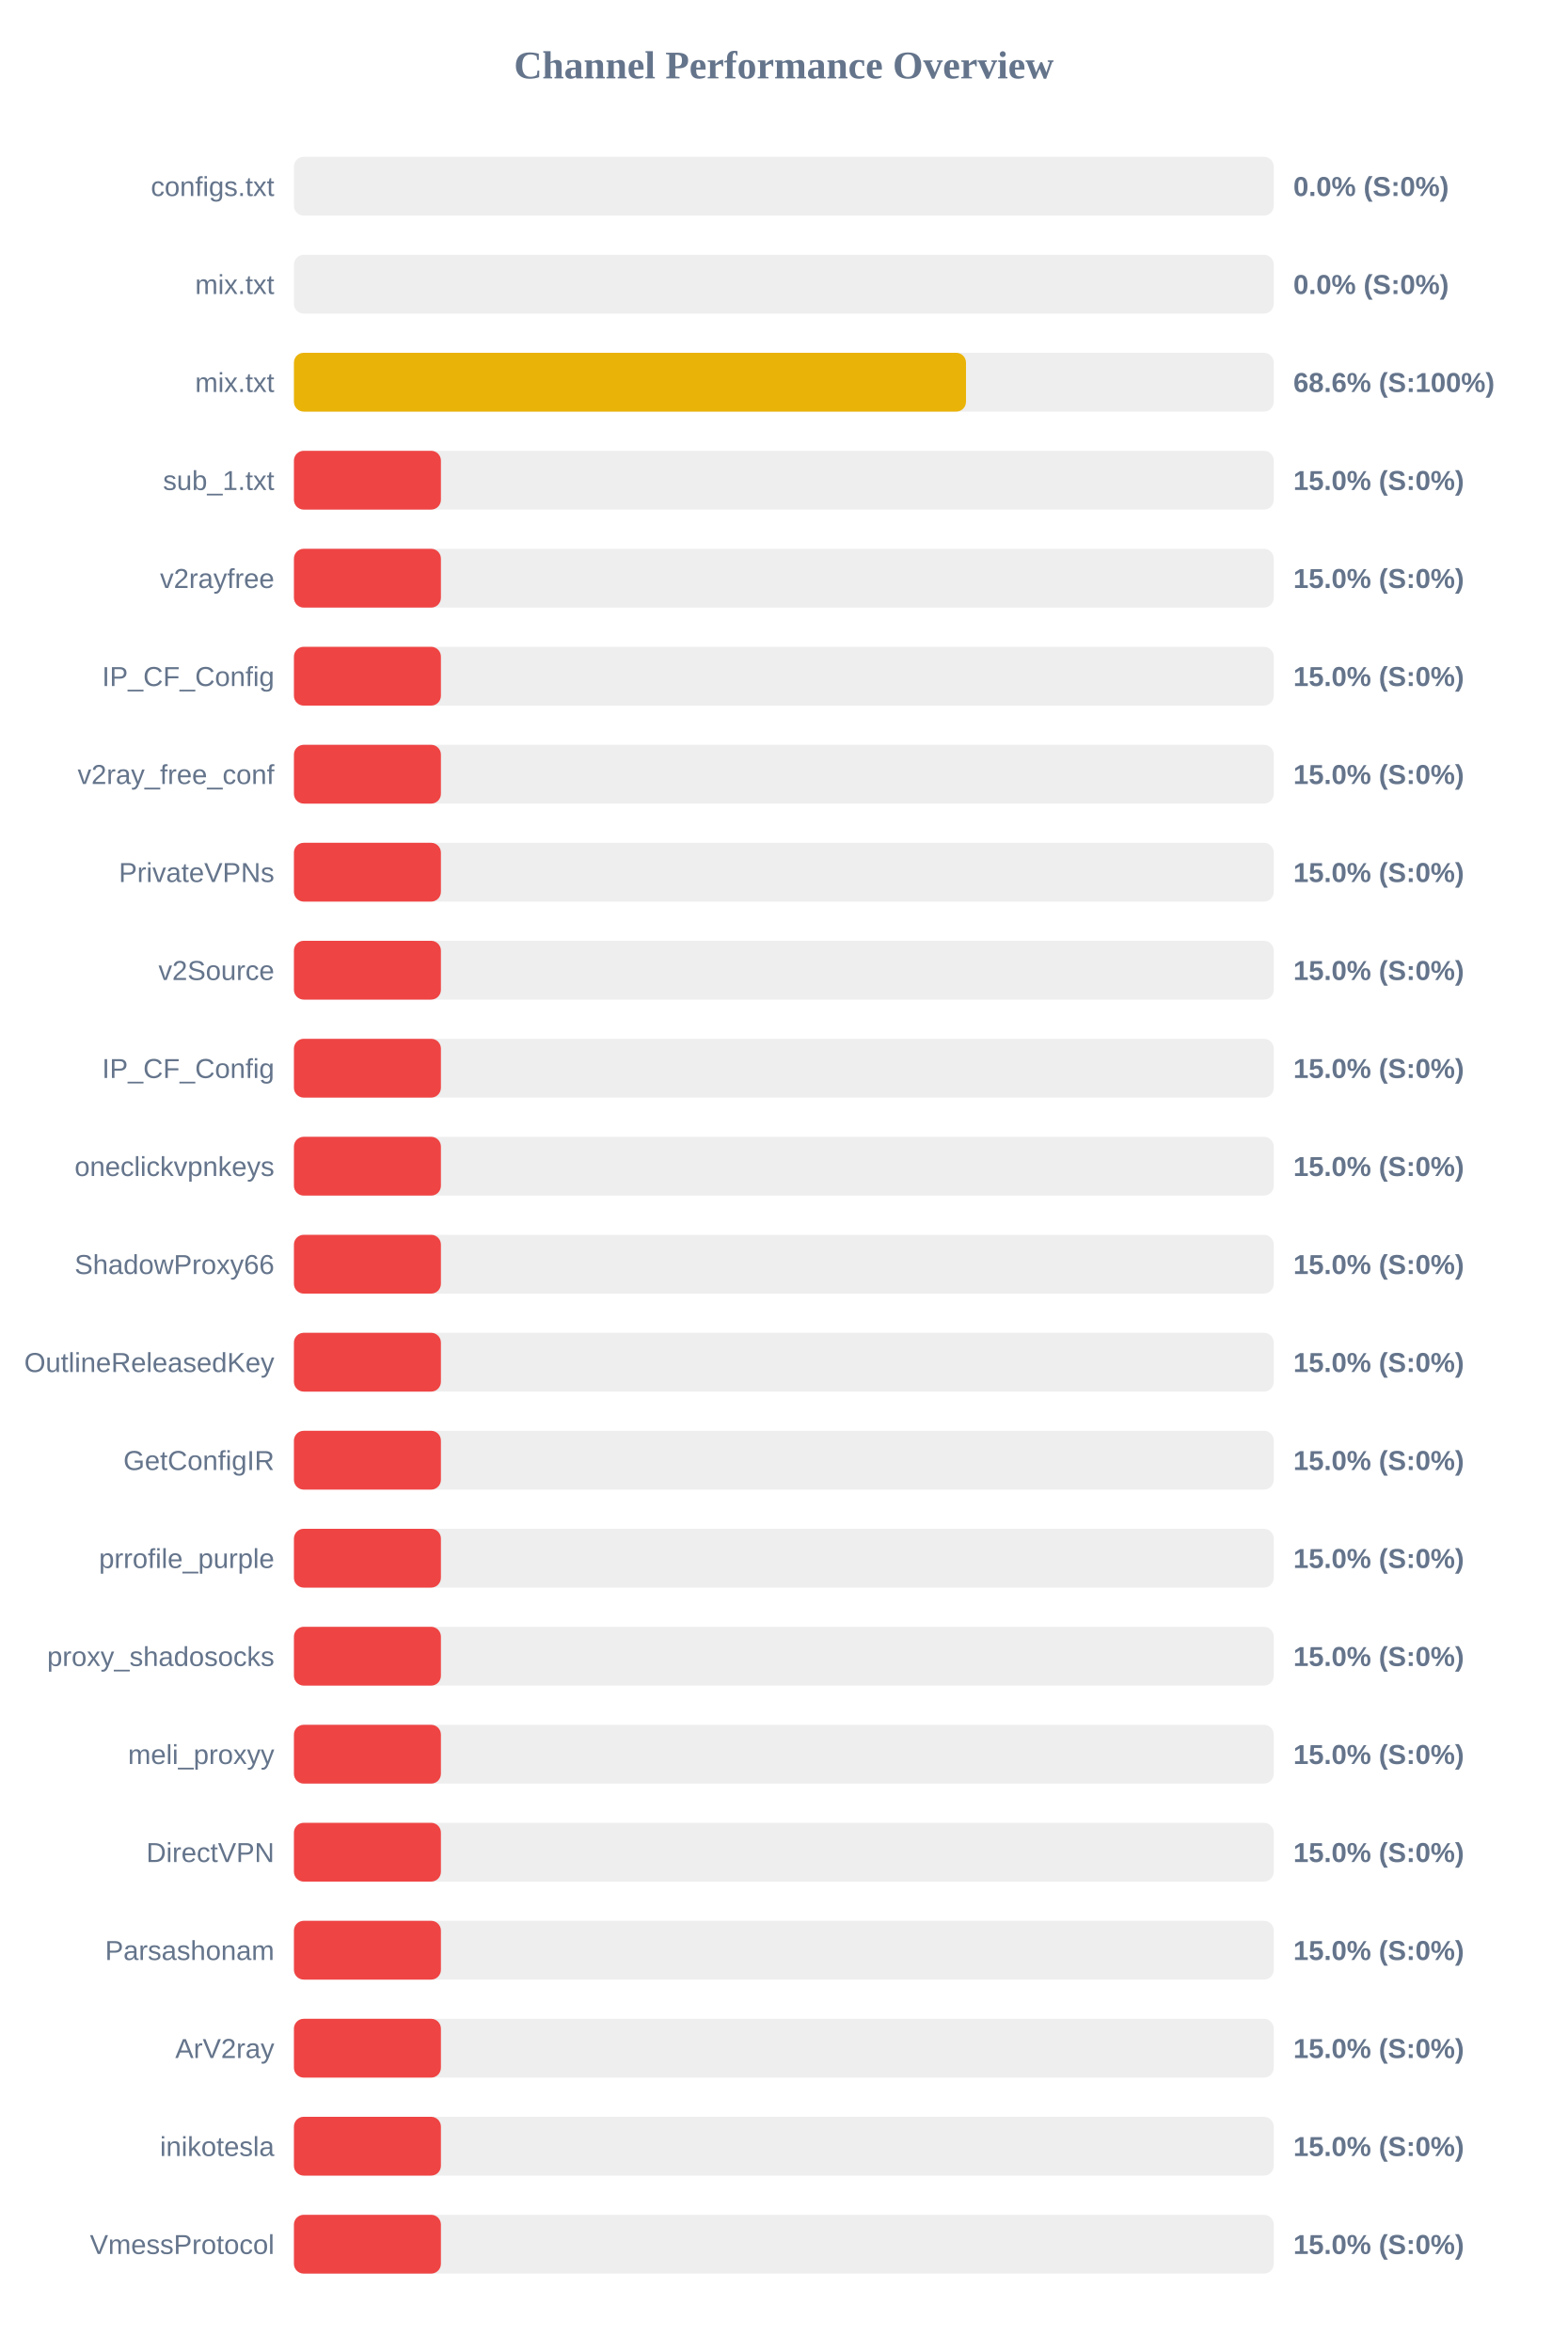
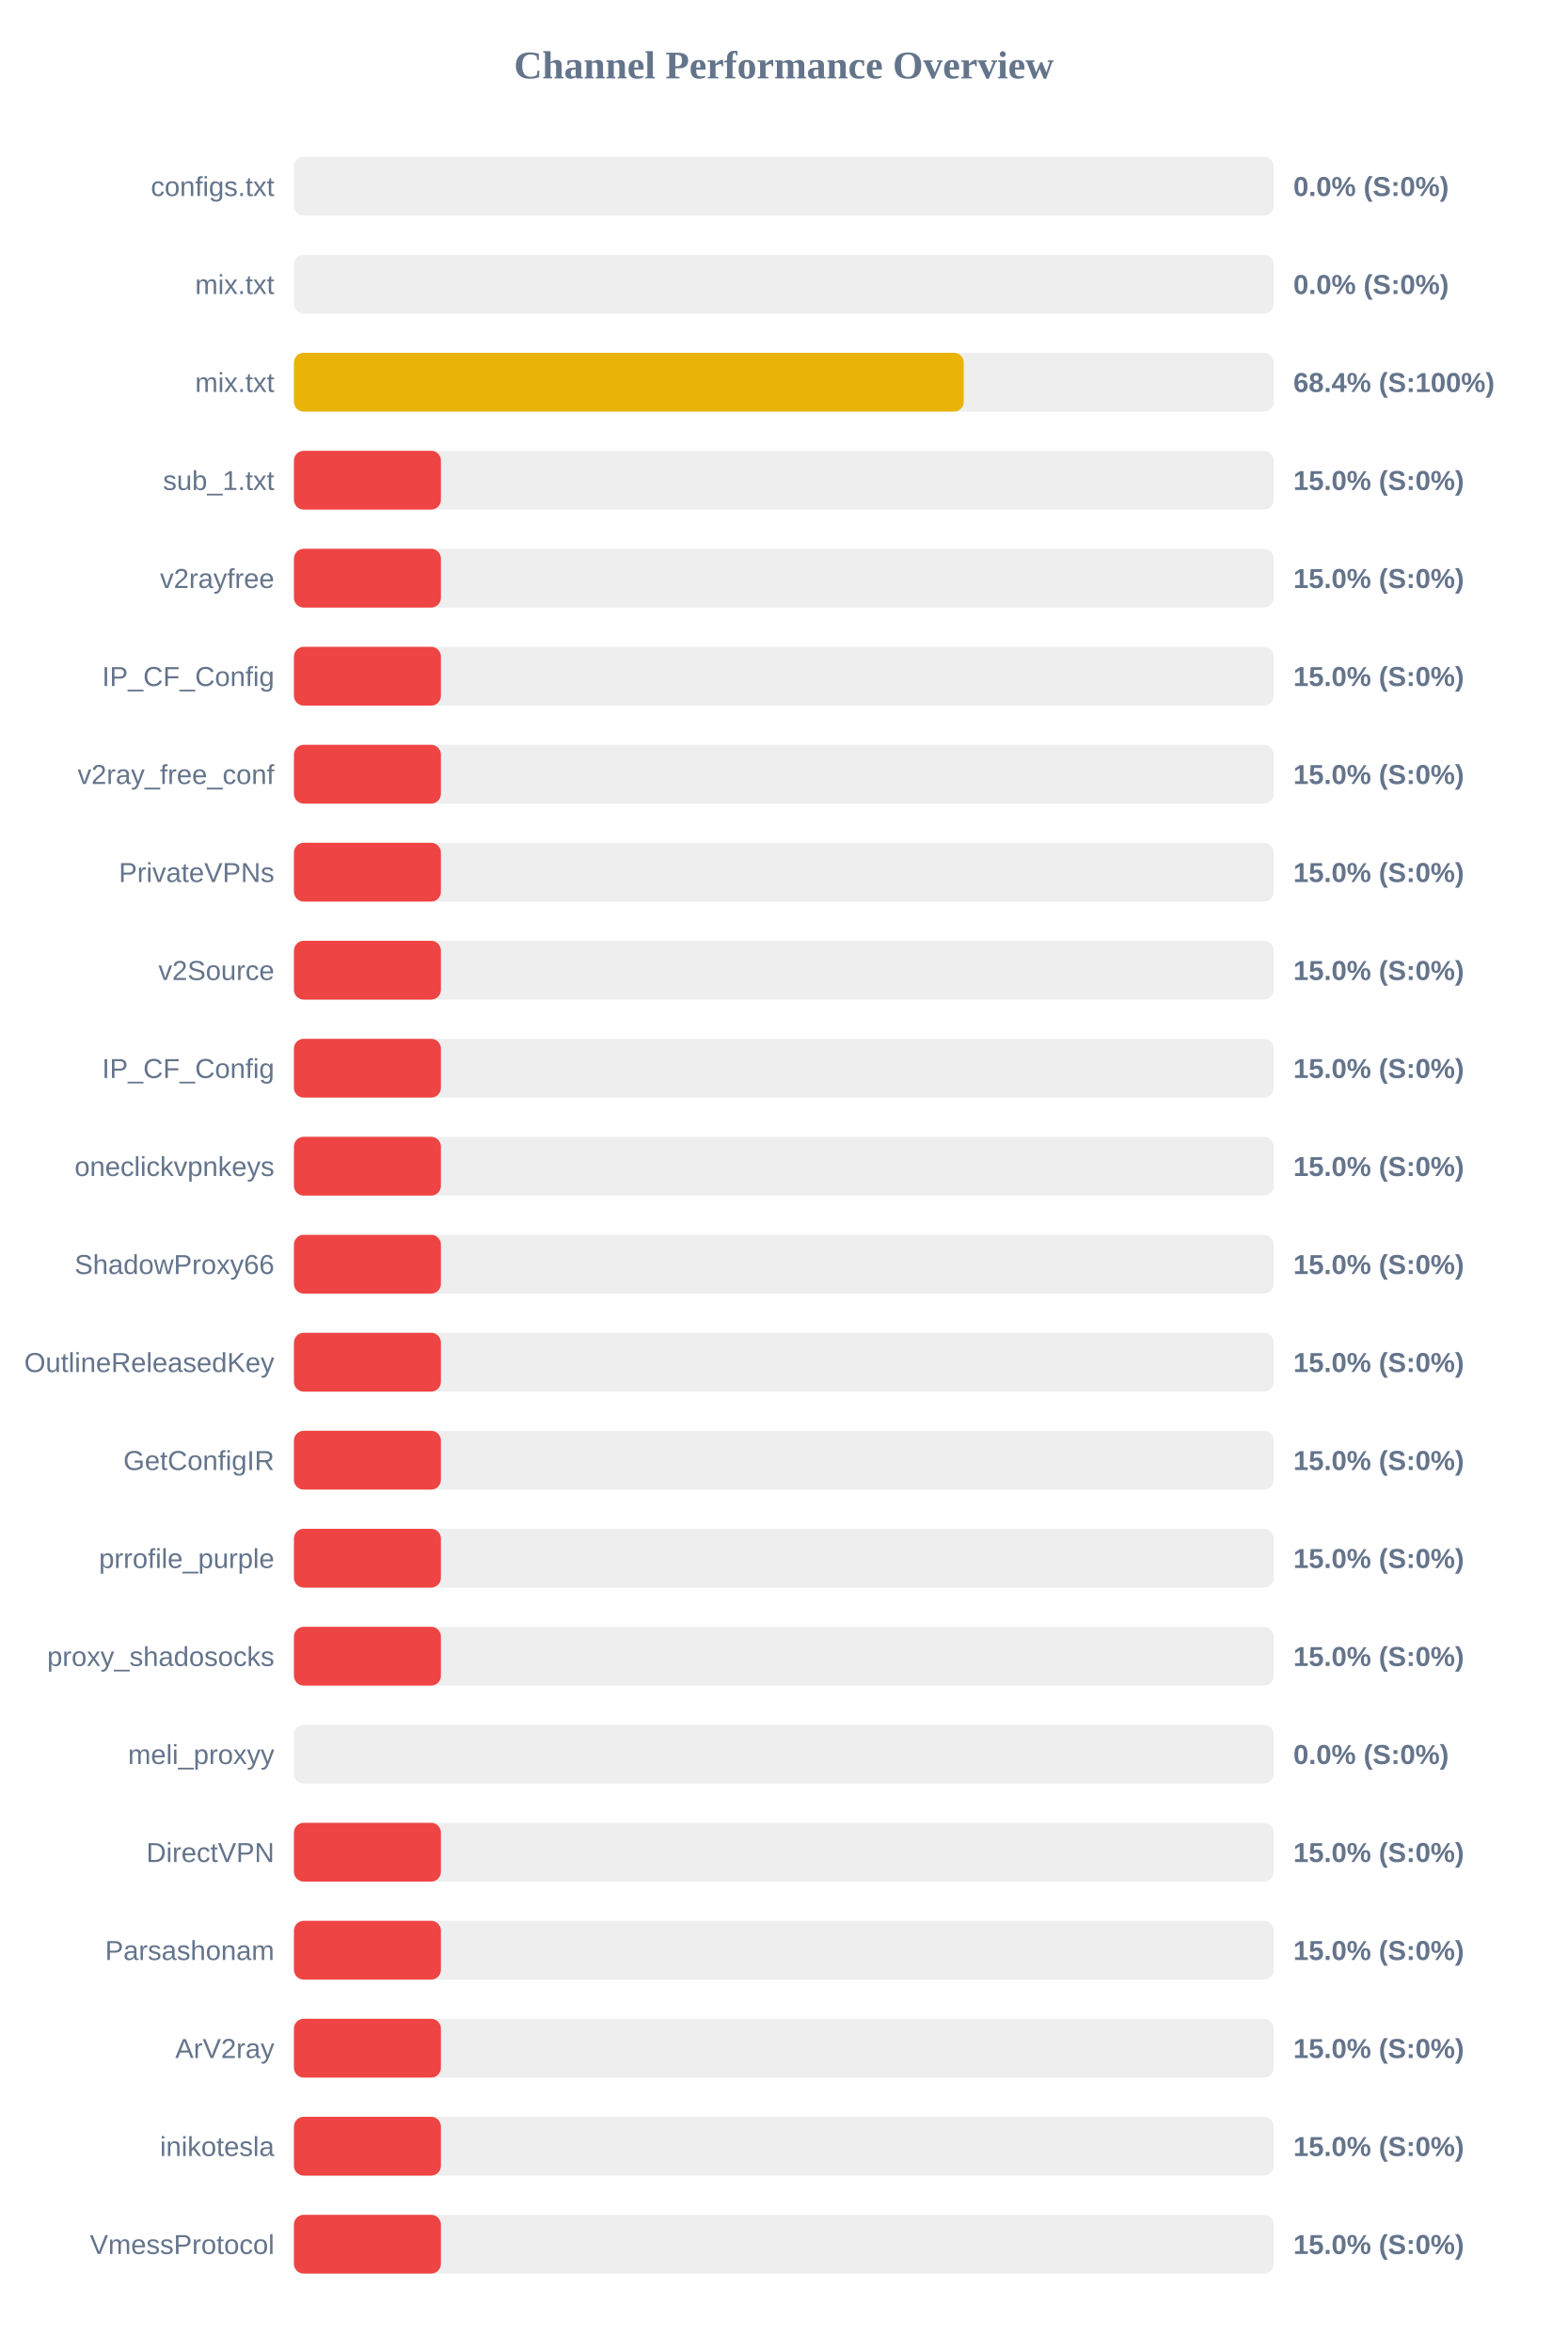
<svg xmlns="http://www.w3.org/2000/svg" width="800" height="1200" version="1.1">
  <style>
        .row { font: 14px Arial; fill: #64748b; }
        .score { font: bold 14px Arial; fill: #64748b; }
    </style>
  <text x="400" y="40" text-anchor="middle" font-size="20px" font-weight="bold" fill="#64748b">Channel Performance Overview</text>
  <rect x="150" y="80" width="500" height="30" fill="#eee" rx="5" />
  <rect x="150" y="80" width="0.0" height="30" fill="#ef4444" rx="5" />
  <text x="140" y="100" text-anchor="end" class="row">configs.txt</text>
  <text x="660" y="100" text-anchor="start" class="score">0.0% (S:0%)</text>
  <rect x="150" y="130" width="500" height="30" fill="#eee" rx="5" />
  <rect x="150" y="130" width="0.0" height="30" fill="#ef4444" rx="5" />
  <text x="140" y="150" text-anchor="end" class="row">mix.txt</text>
  <text x="660" y="150" text-anchor="start" class="score">0.0% (S:0%)</text>
  <rect x="150" y="180" width="500" height="30" fill="#eee" rx="5" />
-   <rect x="150" y="180" width="342.95" height="30" fill="#eab308" rx="5" />
+   <rect x="150" y="180" width="341.8" height="30" fill="#eab308" rx="5" />
  <text x="140" y="200" text-anchor="end" class="row">mix.txt</text>
-   <text x="660" y="200" text-anchor="start" class="score">68.6% (S:100%)</text>
+   <text x="660" y="200" text-anchor="start" class="score">68.4% (S:100%)</text>
  <rect x="150" y="230" width="500" height="30" fill="#eee" rx="5" />
  <rect x="150" y="230" width="75.0" height="30" fill="#ef4444" rx="5" />
  <text x="140" y="250" text-anchor="end" class="row">sub_1.txt</text>
  <text x="660" y="250" text-anchor="start" class="score">15.0% (S:0%)</text>
  <rect x="150" y="280" width="500" height="30" fill="#eee" rx="5" />
  <rect x="150" y="280" width="75.0" height="30" fill="#ef4444" rx="5" />
  <text x="140" y="300" text-anchor="end" class="row">v2rayfree</text>
  <text x="660" y="300" text-anchor="start" class="score">15.0% (S:0%)</text>
  <rect x="150" y="330" width="500" height="30" fill="#eee" rx="5" />
  <rect x="150" y="330" width="75.0" height="30" fill="#ef4444" rx="5" />
  <text x="140" y="350" text-anchor="end" class="row">IP_CF_Config</text>
  <text x="660" y="350" text-anchor="start" class="score">15.0% (S:0%)</text>
  <rect x="150" y="380" width="500" height="30" fill="#eee" rx="5" />
  <rect x="150" y="380" width="75.0" height="30" fill="#ef4444" rx="5" />
  <text x="140" y="400" text-anchor="end" class="row">v2ray_free_conf</text>
  <text x="660" y="400" text-anchor="start" class="score">15.0% (S:0%)</text>
  <rect x="150" y="430" width="500" height="30" fill="#eee" rx="5" />
  <rect x="150" y="430" width="75.0" height="30" fill="#ef4444" rx="5" />
  <text x="140" y="450" text-anchor="end" class="row">PrivateVPNs</text>
  <text x="660" y="450" text-anchor="start" class="score">15.0% (S:0%)</text>
  <rect x="150" y="480" width="500" height="30" fill="#eee" rx="5" />
  <rect x="150" y="480" width="75.0" height="30" fill="#ef4444" rx="5" />
  <text x="140" y="500" text-anchor="end" class="row">v2Source</text>
  <text x="660" y="500" text-anchor="start" class="score">15.0% (S:0%)</text>
  <rect x="150" y="530" width="500" height="30" fill="#eee" rx="5" />
  <rect x="150" y="530" width="75.0" height="30" fill="#ef4444" rx="5" />
  <text x="140" y="550" text-anchor="end" class="row">IP_CF_Config</text>
  <text x="660" y="550" text-anchor="start" class="score">15.0% (S:0%)</text>
  <rect x="150" y="580" width="500" height="30" fill="#eee" rx="5" />
  <rect x="150" y="580" width="75.0" height="30" fill="#ef4444" rx="5" />
  <text x="140" y="600" text-anchor="end" class="row">oneclickvpnkeys</text>
  <text x="660" y="600" text-anchor="start" class="score">15.0% (S:0%)</text>
  <rect x="150" y="630" width="500" height="30" fill="#eee" rx="5" />
  <rect x="150" y="630" width="75.0" height="30" fill="#ef4444" rx="5" />
  <text x="140" y="650" text-anchor="end" class="row">ShadowProxy66</text>
  <text x="660" y="650" text-anchor="start" class="score">15.0% (S:0%)</text>
  <rect x="150" y="680" width="500" height="30" fill="#eee" rx="5" />
  <rect x="150" y="680" width="75.0" height="30" fill="#ef4444" rx="5" />
  <text x="140" y="700" text-anchor="end" class="row">OutlineReleasedKey</text>
  <text x="660" y="700" text-anchor="start" class="score">15.0% (S:0%)</text>
  <rect x="150" y="730" width="500" height="30" fill="#eee" rx="5" />
  <rect x="150" y="730" width="75.0" height="30" fill="#ef4444" rx="5" />
  <text x="140" y="750" text-anchor="end" class="row">GetConfigIR</text>
  <text x="660" y="750" text-anchor="start" class="score">15.0% (S:0%)</text>
  <rect x="150" y="780" width="500" height="30" fill="#eee" rx="5" />
  <rect x="150" y="780" width="75.0" height="30" fill="#ef4444" rx="5" />
  <text x="140" y="800" text-anchor="end" class="row">prrofile_purple</text>
  <text x="660" y="800" text-anchor="start" class="score">15.0% (S:0%)</text>
  <rect x="150" y="830" width="500" height="30" fill="#eee" rx="5" />
  <rect x="150" y="830" width="75.0" height="30" fill="#ef4444" rx="5" />
  <text x="140" y="850" text-anchor="end" class="row">proxy_shadosocks</text>
  <text x="660" y="850" text-anchor="start" class="score">15.0% (S:0%)</text>
  <rect x="150" y="880" width="500" height="30" fill="#eee" rx="5" />
-   <rect x="150" y="880" width="75.0" height="30" fill="#ef4444" rx="5" />
+   <rect x="150" y="880" width="0.0" height="30" fill="#ef4444" rx="5" />
  <text x="140" y="900" text-anchor="end" class="row">meli_proxyy</text>
-   <text x="660" y="900" text-anchor="start" class="score">15.0% (S:0%)</text>
+   <text x="660" y="900" text-anchor="start" class="score">0.0% (S:0%)</text>
  <rect x="150" y="930" width="500" height="30" fill="#eee" rx="5" />
  <rect x="150" y="930" width="75.0" height="30" fill="#ef4444" rx="5" />
  <text x="140" y="950" text-anchor="end" class="row">DirectVPN</text>
  <text x="660" y="950" text-anchor="start" class="score">15.0% (S:0%)</text>
  <rect x="150" y="980" width="500" height="30" fill="#eee" rx="5" />
  <rect x="150" y="980" width="75.0" height="30" fill="#ef4444" rx="5" />
  <text x="140" y="1000" text-anchor="end" class="row">Parsashonam</text>
  <text x="660" y="1000" text-anchor="start" class="score">15.0% (S:0%)</text>
  <rect x="150" y="1030" width="500" height="30" fill="#eee" rx="5" />
  <rect x="150" y="1030" width="75.0" height="30" fill="#ef4444" rx="5" />
  <text x="140" y="1050" text-anchor="end" class="row">ArV2ray</text>
  <text x="660" y="1050" text-anchor="start" class="score">15.0% (S:0%)</text>
  <rect x="150" y="1080" width="500" height="30" fill="#eee" rx="5" />
  <rect x="150" y="1080" width="75.0" height="30" fill="#ef4444" rx="5" />
  <text x="140" y="1100" text-anchor="end" class="row">inikotesla</text>
  <text x="660" y="1100" text-anchor="start" class="score">15.0% (S:0%)</text>
  <rect x="150" y="1130" width="500" height="30" fill="#eee" rx="5" />
  <rect x="150" y="1130" width="75.0" height="30" fill="#ef4444" rx="5" />
  <text x="140" y="1150" text-anchor="end" class="row">VmessProtocol</text>
  <text x="660" y="1150" text-anchor="start" class="score">15.0% (S:0%)</text>
</svg>
